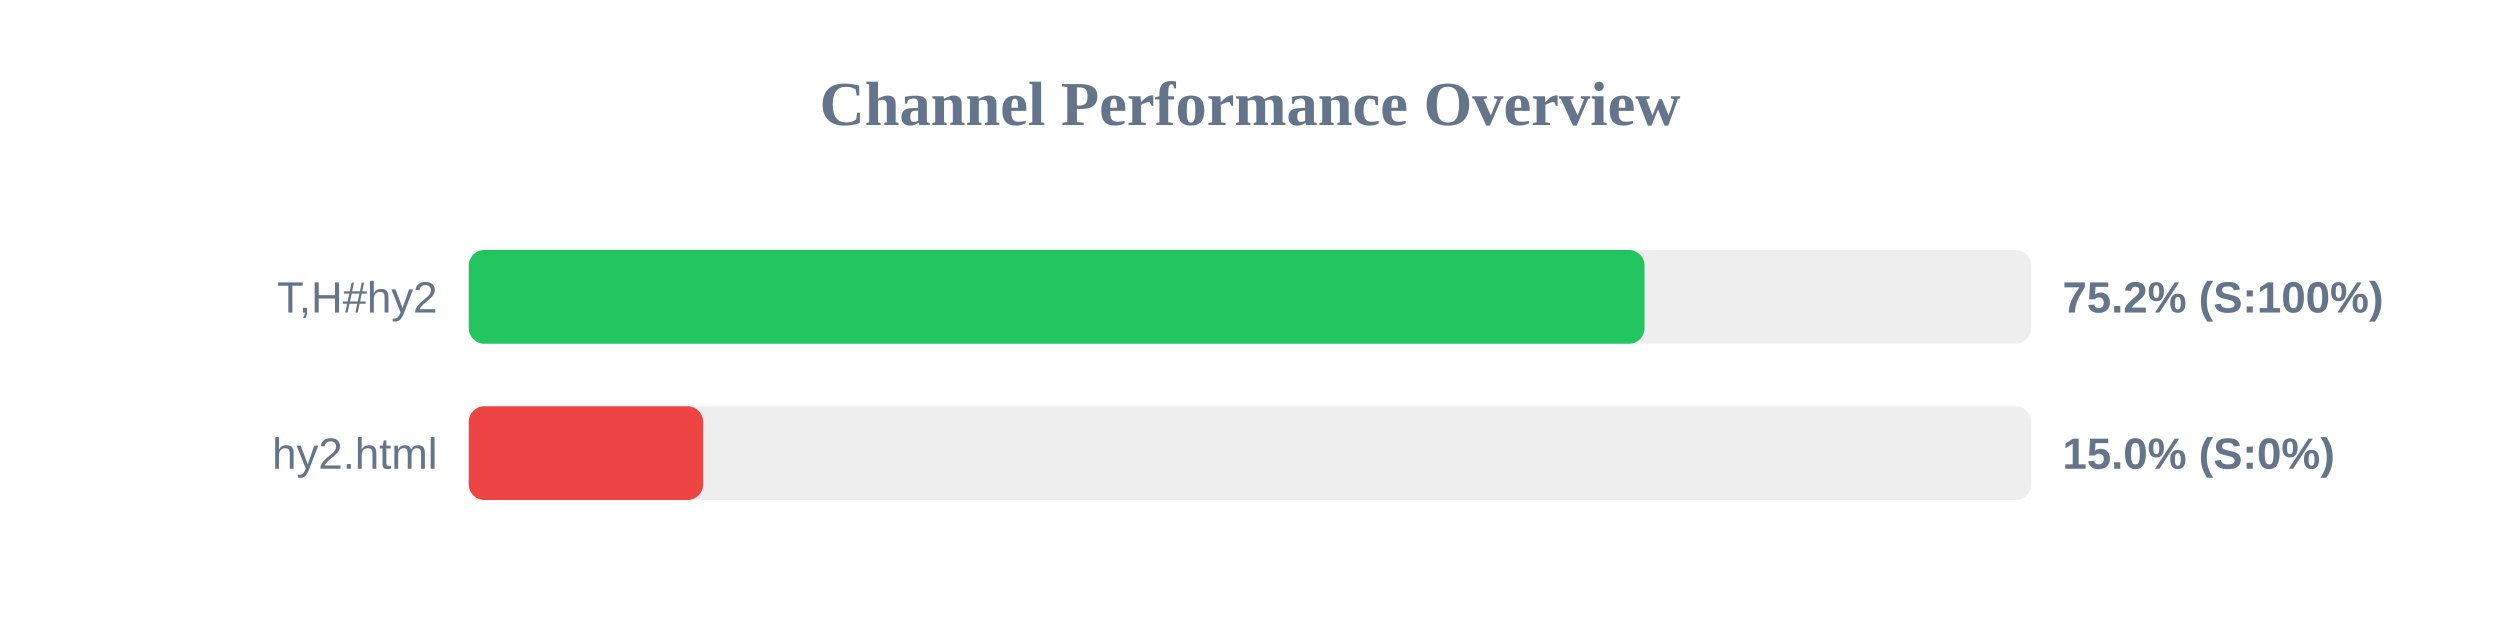
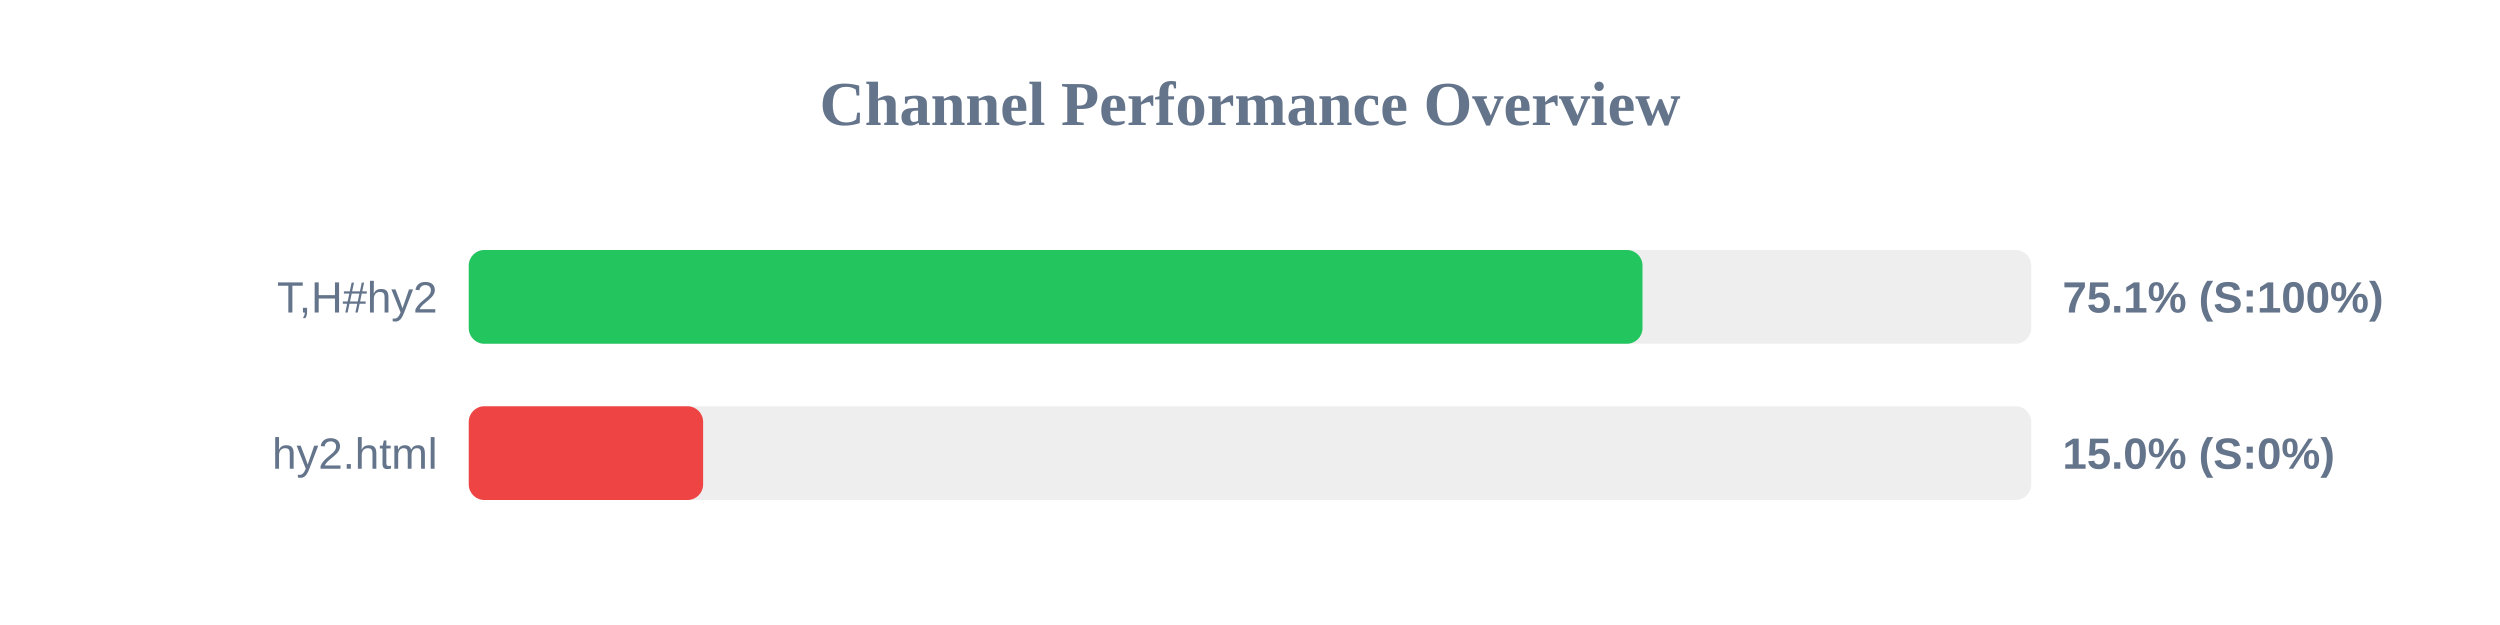
<svg xmlns="http://www.w3.org/2000/svg" width="800" height="200" version="1.1">
  <style>
        .row { font: 14px Arial; fill: #64748b; }
        .score { font: bold 14px Arial; fill: #64748b; }
    </style>
  <text x="400" y="40" text-anchor="middle" font-size="20px" font-weight="bold" fill="#64748b">Channel Performance Overview</text>
  <rect x="150" y="80" width="500" height="30" fill="#eee" rx="5" />
-   <rect x="150" y="80" width="376.25" height="30" fill="#22c55e" rx="5" />
+   <rect x="150" y="80" width="375.6" height="30" fill="#22c55e" rx="5" />
  <text x="140" y="100" text-anchor="end" class="row">T,H#hy2</text>
-   <text x="660" y="100" text-anchor="start" class="score">75.2% (S:100%)</text>
+   <text x="660" y="100" text-anchor="start" class="score">75.1% (S:100%)</text>
  <rect x="150" y="130" width="500" height="30" fill="#eee" rx="5" />
  <rect x="150" y="130" width="75.0" height="30" fill="#ef4444" rx="5" />
  <text x="140" y="150" text-anchor="end" class="row">hy2.html</text>
  <text x="660" y="150" text-anchor="start" class="score">15.0% (S:0%)</text>
</svg>
